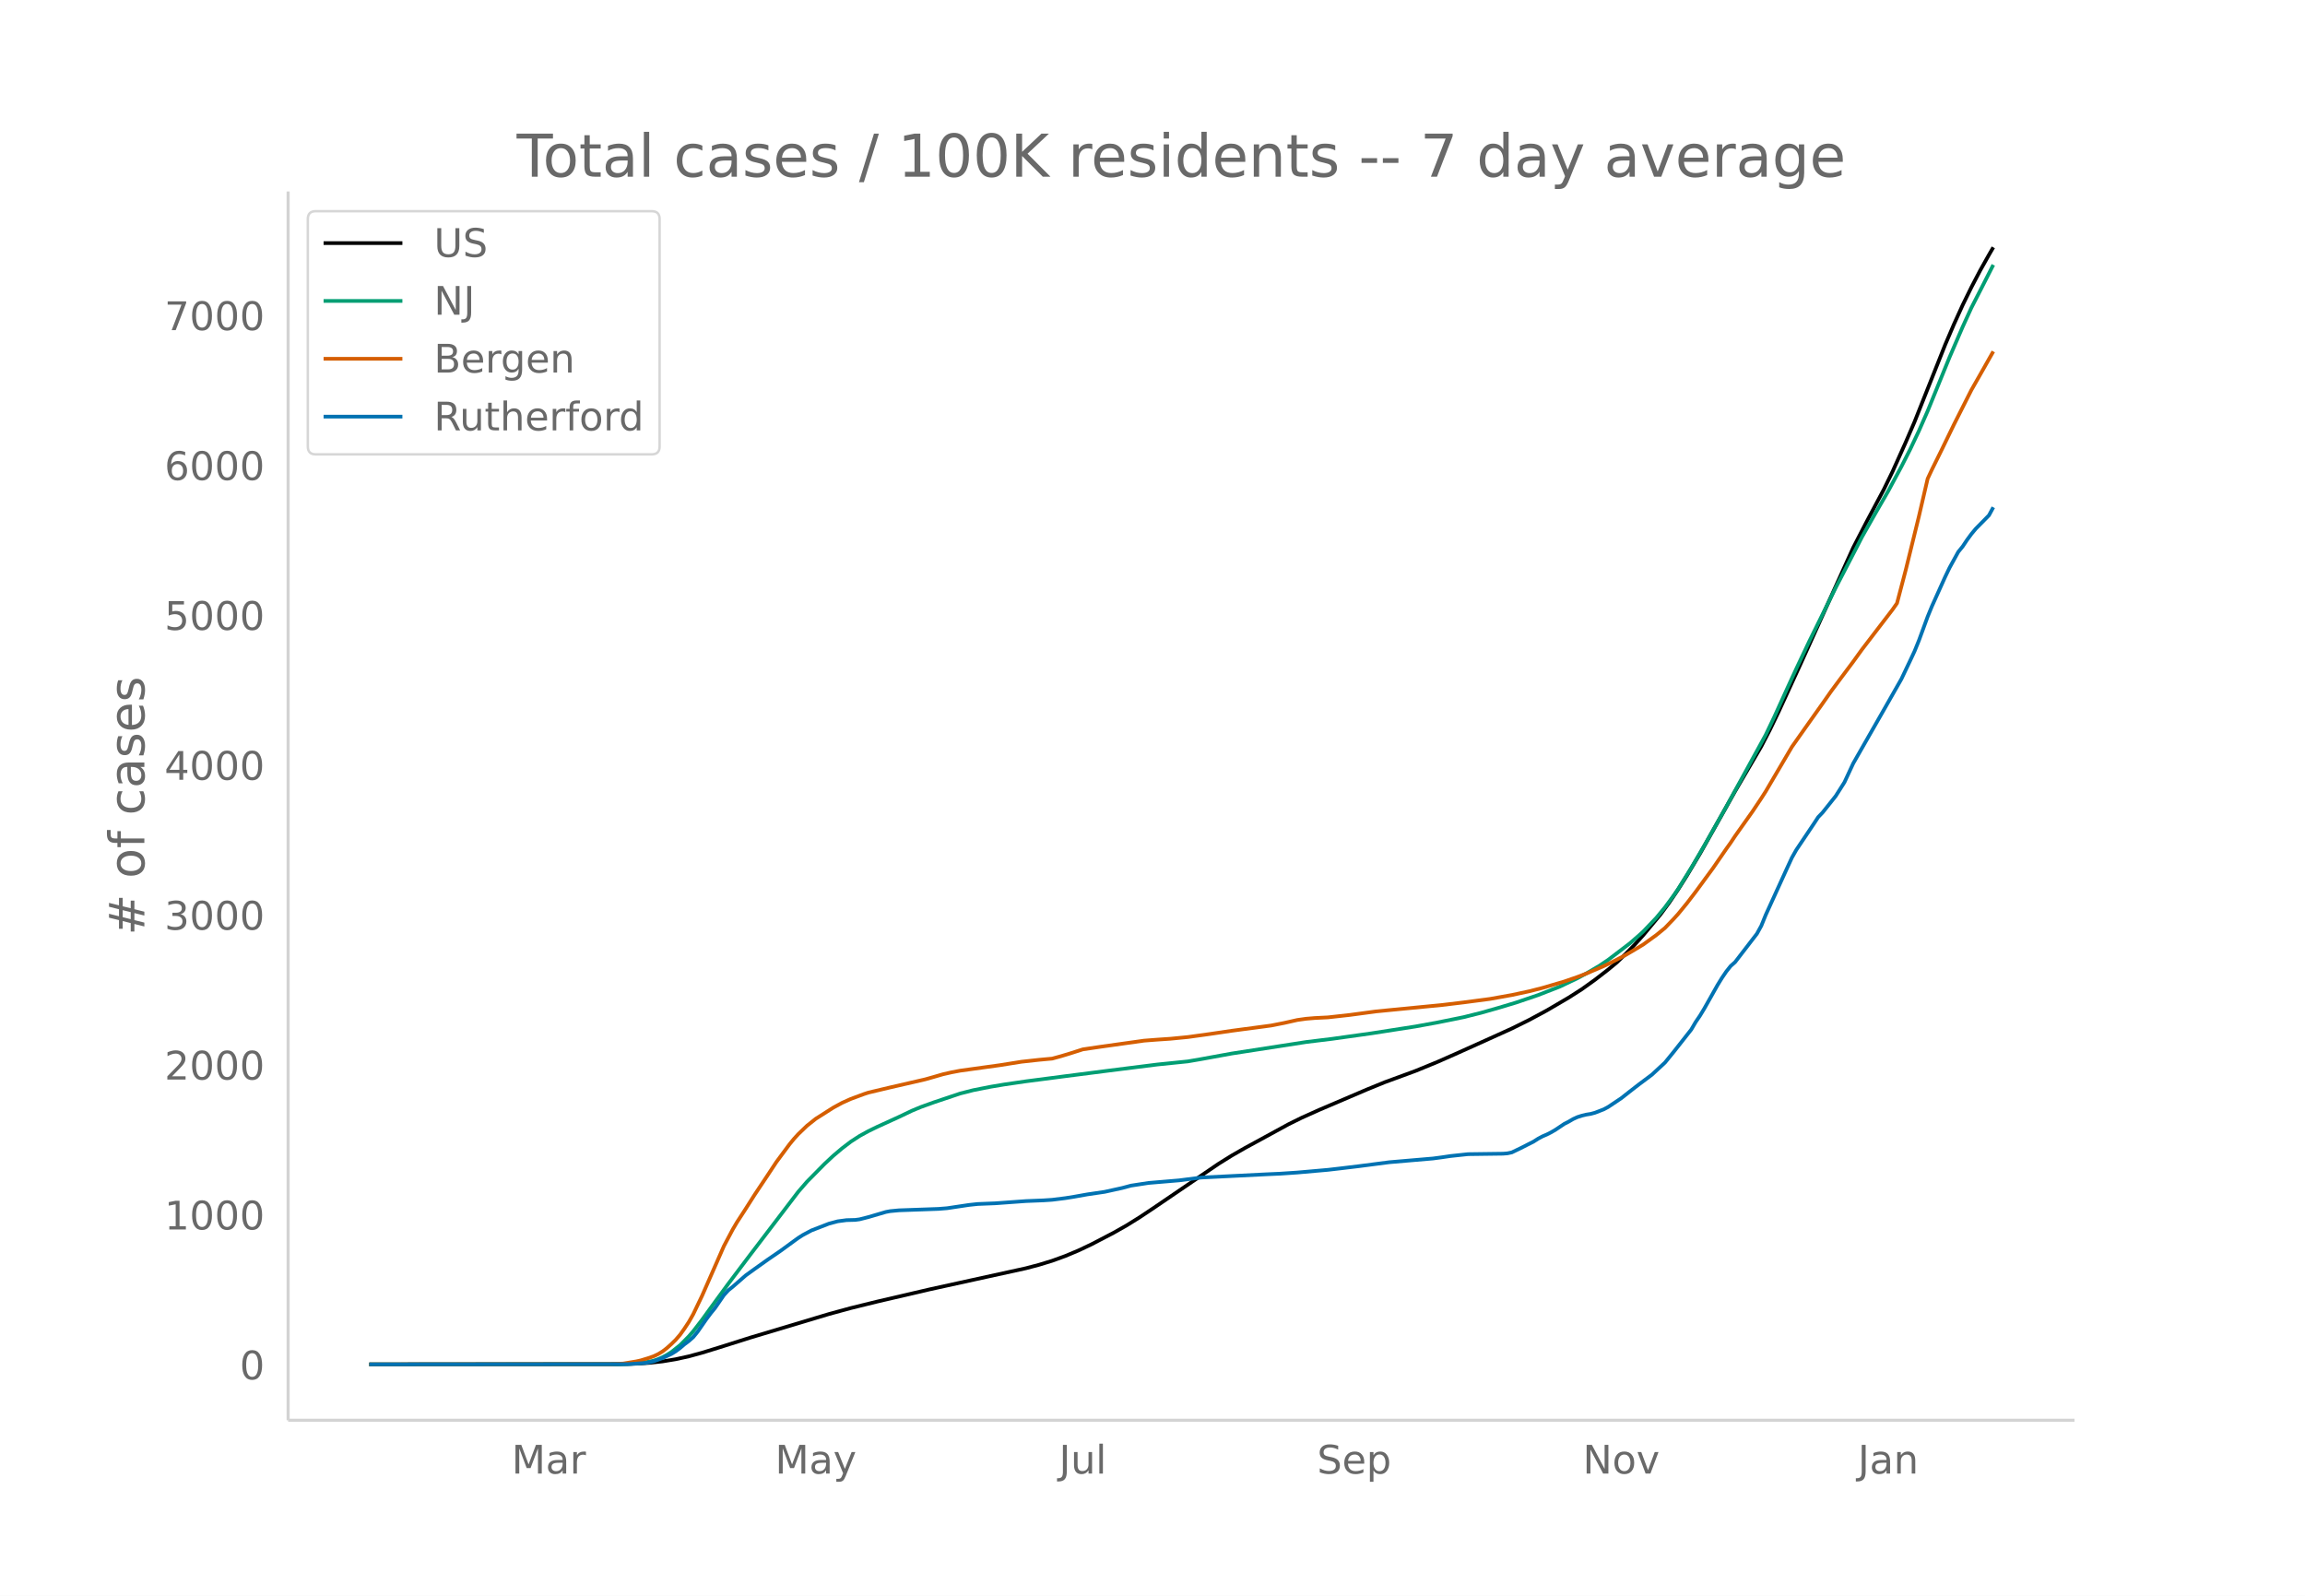
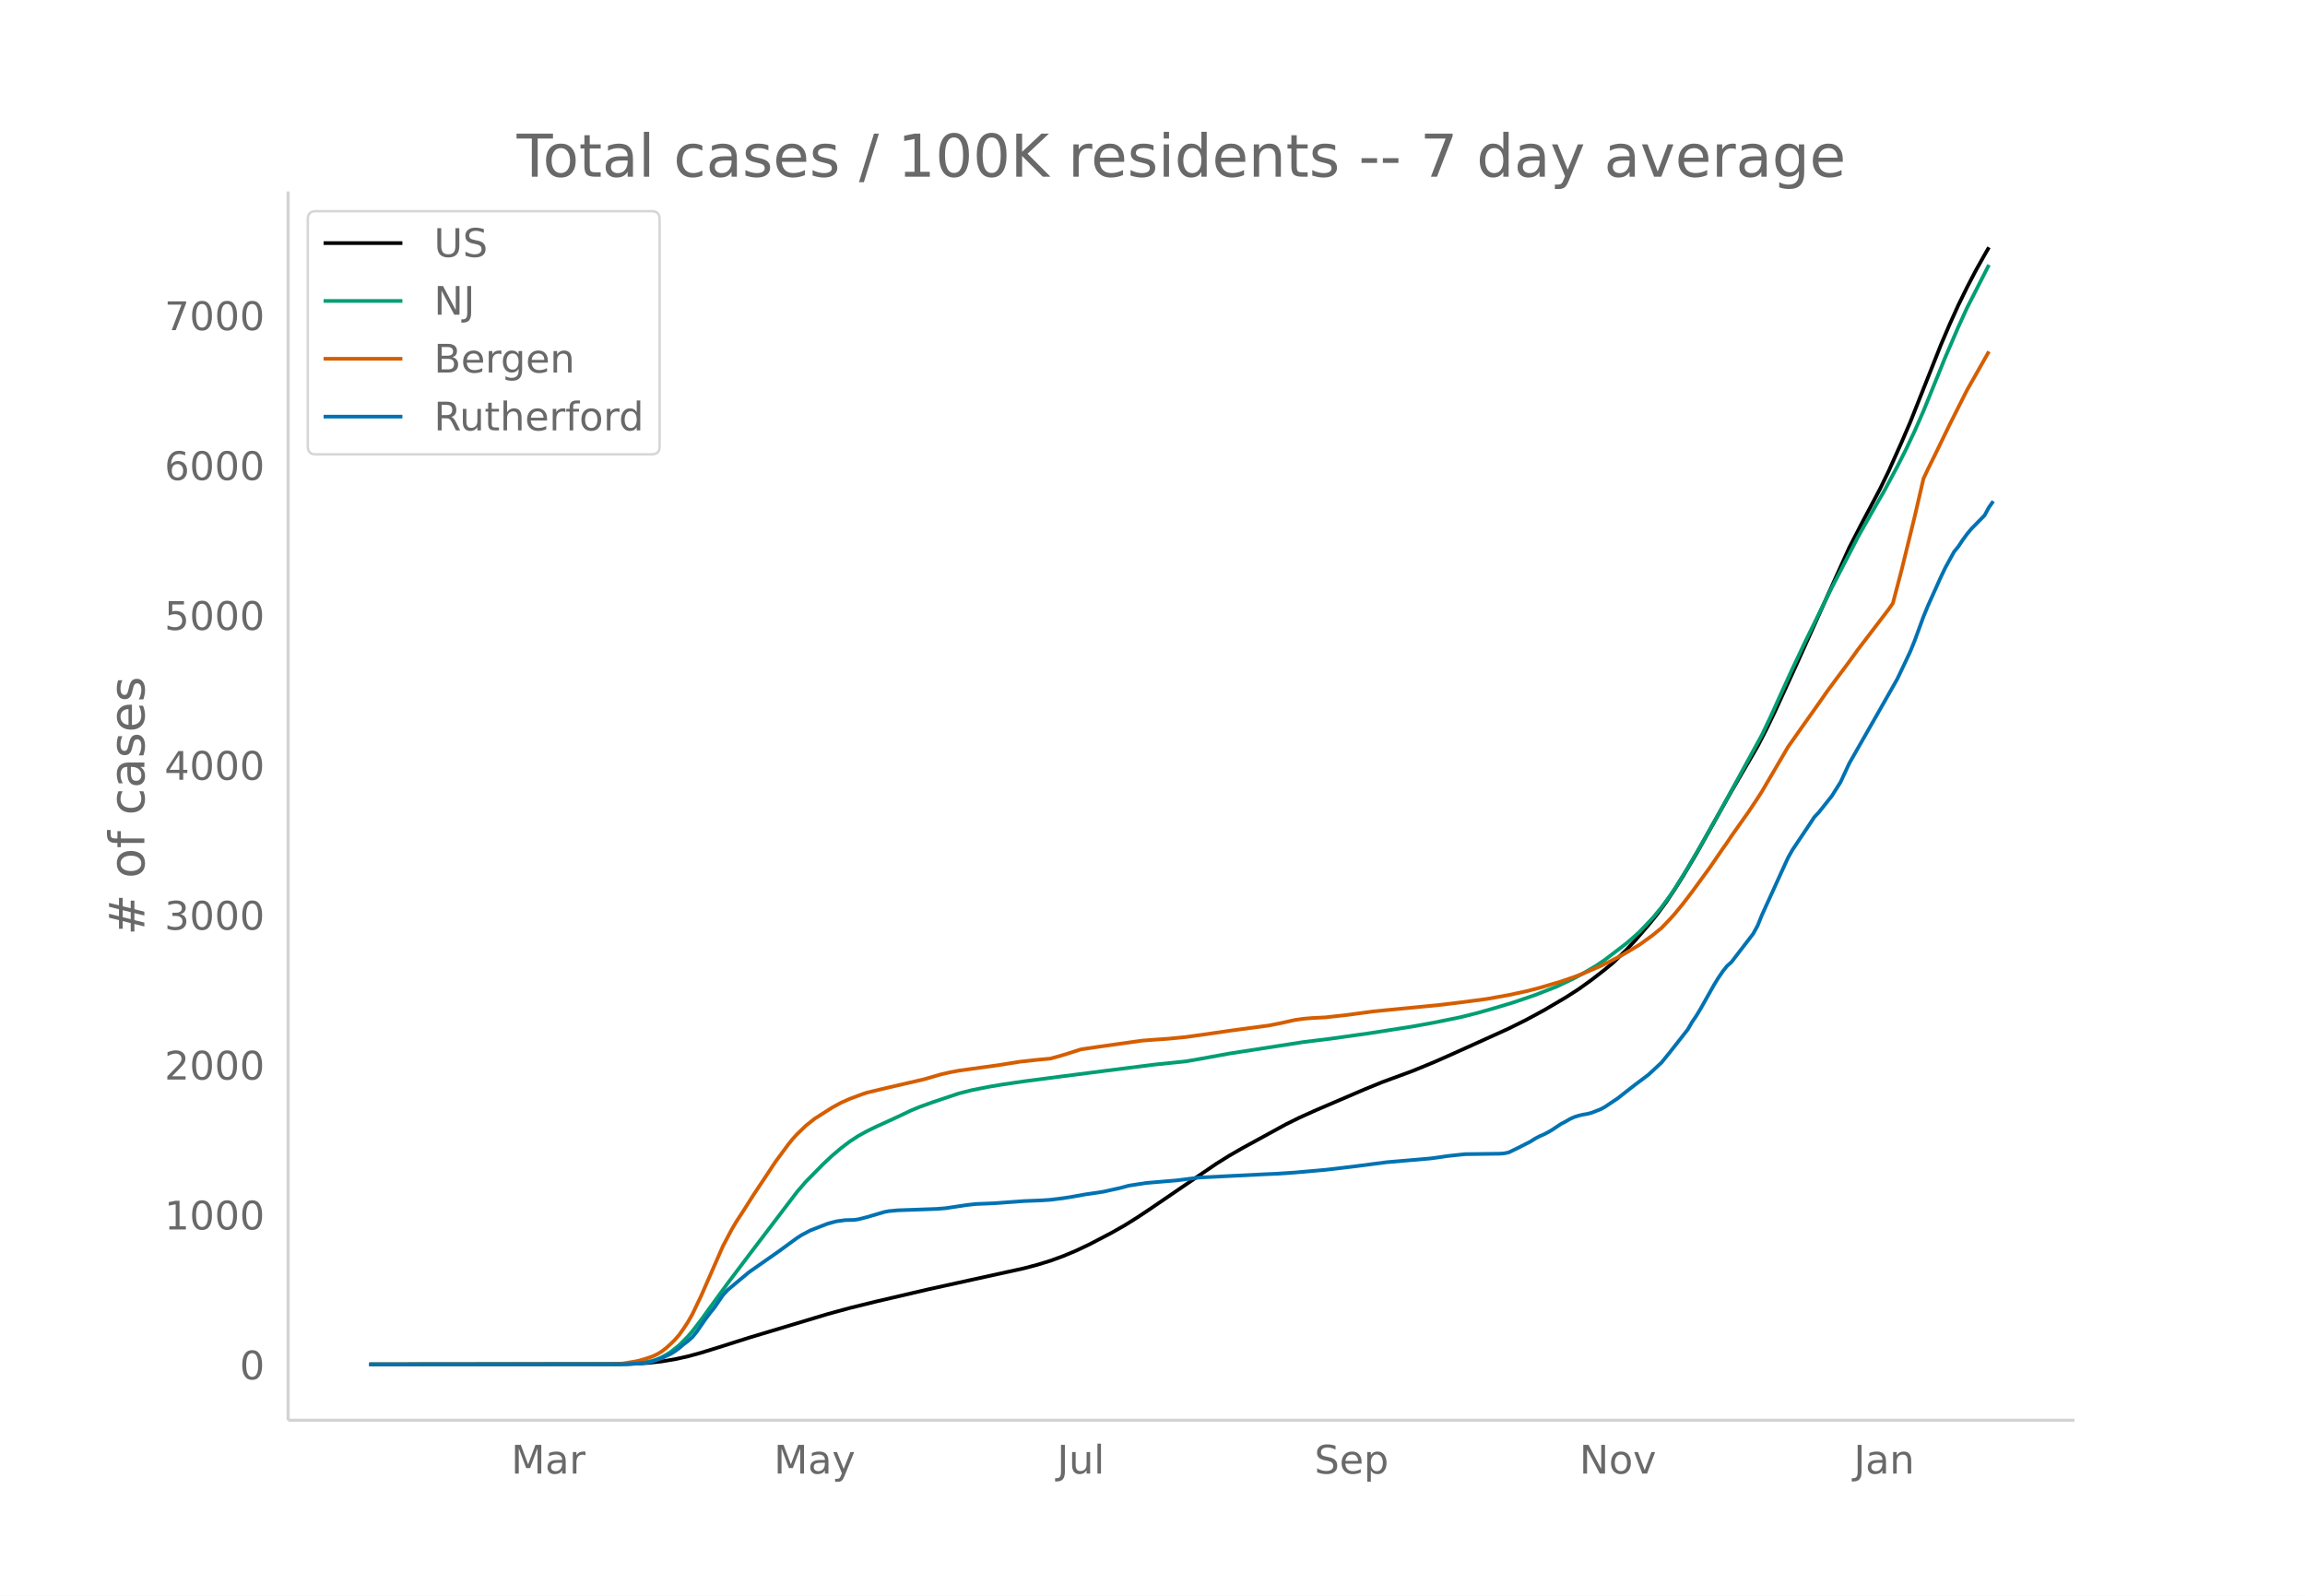
<svg xmlns="http://www.w3.org/2000/svg" xmlns:xlink="http://www.w3.org/1999/xlink" height="864" viewBox="0 0 936 648" width="1248">
  <defs>
    <style>*{stroke-linecap:butt;stroke-linejoin:round}</style>
  </defs>
  <g id="figure_1">
    <path d="M0 648h936V0H0z" fill="#fff" id="patch_1" />
    <g id="axes_1">
      <path d="M117 576.72h725.4V77.76H117z" fill="none" id="patch_2" />
-       <path clip-path="url(#p379dc29011)" d="M149.973 554.04l101.318-.092 7.11-.191 5.332-.344 5.333-.593 5.332-.881 5.333-1.174 5.332-1.452 7.11-2.19 12.443-3.939 31.995-9.593 8.887-2.426 10.665-2.623 21.33-4.967 17.775-3.899 21.33-4.674 5.333-1.41 5.333-1.63 5.332-1.94 5.333-2.234 5.332-2.534 8.888-4.63 5.332-3.015 5.333-3.326 5.332-3.547 26.663-18.15 5.332-3.319 5.333-3.06 17.775-9.692 5.332-2.634 7.11-3.191 19.553-8.356 7.11-2.897 7.11-2.604 5.333-1.967 8.887-3.646 7.11-3.138 14.22-6.398 8.888-4.029 7.11-3.526 7.11-3.827 8.887-5.209 5.333-3.409 5.332-3.82 5.333-4.124 3.555-2.94 3.555-3.423 3.555-3.637 3.555-3.942 7.11-8.537 3.555-4.826 3.555-5.26 3.555-5.622 5.332-8.943 7.11-12.62 7.11-12.659 10.665-18.253 3.555-6.864 3.556-7.366 8.887-19.346 21.33-47.116 5.333-10.317 7.11-13.35 3.555-7.295 5.332-11.862 3.555-8.242 12.443-31.306 3.555-8.301 3.555-7.833 3.555-7.25 3.555-6.804 3.555-6.325 1.777-3.061h0" fill="none" stroke="#000" stroke-linecap="round" stroke-width="1.5" id="line2d_1" />
-       <path clip-path="url(#p379dc29011)" d="M149.973 554.04l101.318-.072 5.332-.19 3.555-.3 3.555-.595 1.778-.39 1.777-.6 1.778-.777 1.777-.959 1.778-1.123 3.555-2.82 3.555-3.58 1.777-2.063 3.555-4.613 3.555-4.912 7.11-9.725 8.888-11.76 19.552-25.634 3.555-4.1 7.11-7.203 3.555-3.316 3.555-3.004 3.555-2.715 3.555-2.308 3.555-1.954 3.555-1.732 8.888-4.057 5.332-2.538 3.555-1.478 5.333-1.92 10.665-3.574 5.332-1.352 7.11-1.397 5.333-.895 8.888-1.295 15.997-2.085 17.775-2.277 19.553-2.46 12.442-1.27 5.333-.918 12.442-2.267 30.218-4.678 10.665-1.304 15.997-2.242 17.776-2.768 8.887-1.622 10.665-2.164 7.11-1.777 7.11-2.026 7.11-2.135 8.888-3.024 8.887-3.466 7.11-3.385 3.555-1.915 5.333-3.126 3.555-2.394 8.887-6.769 3.555-3.091 1.778-1.612 5.332-5.584 3.555-4.311 3.555-4.826 1.778-2.59 5.332-8.579 5.333-9.111 8.887-15.72 15.998-29.159 3.555-7.442 5.333-11.739 3.555-7.72 5.332-11.264 10.665-21.637 8.888-17.122 1.777-3.466 5.333-9.407 5.332-9.243 5.333-9.912 3.555-6.987 3.555-7.506 3.555-8.079 8.887-21.827 5.333-12.356 3.555-7.78 3.555-6.927 5.332-10.466h0" fill="none" stroke="#009e73" stroke-linecap="round" stroke-width="1.5" id="line2d_2" />
-       <path clip-path="url(#p379dc29011)" d="M149.973 554.04l97.763-.108 5.332-.238 5.333-.877 1.777-.396 3.555-1.087 1.778-.64 1.777-.848 1.778-1.085 1.777-1.376 1.778-1.597 1.777-1.747 1.778-2.06 1.777-2.495 1.778-2.699 1.777-3.135 3.555-7.406 8.888-20.232 3.555-6.715 1.777-3.013 3.555-5.472 3.555-5.598 5.333-7.998 3.555-5.38 3.555-4.795 1.777-2.402 1.778-2.17 1.777-1.952 3.555-3.41 3.555-2.824 7.11-4.517 3.555-1.934 3.555-1.594 5.333-1.978 1.777-.588 8.888-2.11 14.22-3.272 3.555-1.007 3.555-1.038 3.555-.811 3.555-.674 15.998-2.21 8.887-1.416 7.11-.78 5.333-.491 3.555-.971 3.555-1.072 5.332-1.706 7.11-1.05 17.775-2.492 5.333-.409 5.332-.359 7.11-.694 8.888-1.232 8.887-1.312 15.998-2.129 5.332-1.05 5.333-1.202 3.555-.5 3.555-.298 5.332-.267 8.888-.987 10.665-1.433 7.11-.698 19.553-1.893 8.887-1.068 10.665-1.405 8.888-1.59 7.11-1.527 5.332-1.362 8.888-2.607 5.332-1.843 3.555-1.363 7.11-3.049 3.555-1.708 5.333-2.785 3.555-2.084 3.555-2.14 5.332-3.857 3.555-2.914 3.555-3.704 1.778-1.966 3.555-4.337 3.555-4.652 7.11-9.706 5.332-7.75 1.778-2.487 1.777-2.68 7.11-10.033 3.555-5.331 1.778-2.768 10.665-18.142 5.333-7.564 7.11-10.02 3.555-5.085 3.555-4.787 5.332-7.13 3.555-4.925 12.443-16.251 1.777-2.538 3.555-13.522 5.333-21.719 3.555-15.316 1.777-3.797 3.555-7.189 5.333-10.988 7.11-14.074 3.555-6.224 5.332-9.406h0" fill="none" stroke="#d55e00" stroke-linecap="round" stroke-width="1.5" id="line2d_3" />
-       <path clip-path="url(#p379dc29011)" d="M149.973 554.04l104.873-.095 7.11-.475 1.777-.285 1.778-.428 3.555-1.282 3.555-1.663 1.777-1.093 1.778-1.33 1.777-1.52 1.778-1.33 1.777-1.568 1.778-2.186 3.555-5.13 1.777-2.376 1.778-2.185 3.555-5.179 1.777-1.947 1.778-1.426 5.332-4.655 3.555-2.566 5.333-3.8 5.332-3.658 5.333-3.896 1.777-1.283 1.778-1.14 3.555-1.9 7.11-2.756 3.555-.95 3.555-.475 3.555-.095 1.777-.238 3.555-.902 7.11-2.09 1.778-.333 3.555-.333 5.332-.19 10.665-.38 3.555-.285 8.888-1.33 3.555-.38 7.11-.285 12.443-.903 7.11-.285 3.555-.237 5.332-.665 3.555-.57 5.333-.95 7.11-1.046 7.11-1.568 3.555-.95 7.11-1.092 12.442-1.046 8.888-1.14 26.662-1.33 5.333-.238 7.11-.475 12.442-1.092 5.333-.618 7.11-.855 12.443-1.615 17.775-1.52 3.555-.476 3.555-.522 7.11-.76 7.11-.095 7.11-.095 1.777-.143 1.778-.38 3.555-1.71 5.332-2.708 1.778-1.14 1.777-.95 1.778-.76 1.777-.903 1.778-1.045 3.555-2.376 1.777-.902 1.778-1.046 1.777-.807 1.778-.57 1.777-.428 1.778-.285 1.777-.475 3.555-1.378 1.778-.95 5.332-3.563 3.555-2.803 3.555-2.755 5.333-3.991 5.332-4.94 3.555-4.372 7.11-9.026 1.778-3.04 1.777-2.613 1.778-2.946 5.332-9.454 1.778-2.898 1.777-2.613 1.778-2.233 1.777-1.567 8.888-11.545 1.777-3.23 1.778-4.371 8.888-19.478 1.777-3.848 1.778-3.136 7.11-10.594 1.777-2.708 1.778-1.853 5.332-6.698 3.555-5.606 3.555-7.649 12.443-21.758 7.11-12.495 3.555-7.459 1.777-3.8 1.778-4.371 3.555-9.692 1.777-4.323 5.333-11.83 1.777-3.705 3.555-6.46 1.778-2.186 1.777-2.66 1.778-2.424 1.777-2.137 5.333-5.416 1.777-3.278h0" fill="none" stroke="#0072b2" stroke-linecap="round" stroke-width="1.5" id="line2d_4" />
+       <path clip-path="url(#p0997eaf01d)" d="M149.973 554.04l101.045-.092 7.091-.191 5.318-.344 5.318-.593 5.319-.881 5.318-1.174 5.318-1.452 7.09-2.19 12.41-3.939 31.91-9.593 8.863-2.426 10.636-2.623 21.273-4.967 17.727-3.899 21.273-4.674 5.318-1.41 5.318-1.63 5.318-1.94 5.319-2.234 5.318-2.534 8.863-4.63 5.319-3.015 5.318-3.326 5.318-3.547 26.59-18.15 5.319-3.319 5.318-3.06 17.727-9.692 5.319-2.634 7.09-3.191 19.5-8.356 7.091-2.897 7.091-2.604 5.319-1.967 8.863-3.646 7.091-3.138 14.182-6.398 8.864-4.029 7.09-3.526 7.091-3.827 8.864-5.209 5.318-3.409 5.318-3.82 5.319-4.124 3.545-2.94 5.318-5.208 3.546-3.782 5.318-6.17 3.545-4.379 3.546-4.826 3.545-5.26 3.546-5.622 5.318-8.943 7.09-12.62 7.092-12.659 10.636-18.253 3.545-6.864 3.546-7.366 8.864-19.346 21.272-47.116 5.318-10.317 7.091-13.35 3.546-7.295 5.318-11.862 3.545-8.242 12.41-31.306 3.545-8.301 3.545-7.833 3.546-7.25 3.545-6.804 3.546-6.325 1.773-3.061h0" fill="none" stroke="#000" stroke-linecap="round" stroke-width="1.5" id="line2d_1" />
+       <path clip-path="url(#p0997eaf01d)" d="M149.973 554.04l101.045-.072 5.318-.19 3.546-.3 3.545-.595 1.773-.39 1.773-.6 1.772-.777 1.773-.959 1.773-1.123 3.545-2.82 3.546-3.58 1.773-2.063 3.545-4.613 3.545-4.912 7.091-9.725 8.864-11.76 19.5-25.634 3.545-4.1 7.091-7.203 3.546-3.316 3.545-3.004 3.546-2.715 3.545-2.308 3.546-1.954 3.545-1.732 8.864-4.057L369.79 451l3.545-1.478 5.319-1.92 10.636-3.574 5.318-1.352 7.091-1.397 5.318-.895 8.864-1.295 15.954-2.085 17.728-2.277 19.5-2.46 12.409-1.27 5.318-.918 12.409-2.267 30.136-4.678 10.637-1.304 15.954-2.242 17.728-2.768 8.863-1.622 10.637-2.164 7.09-1.777 7.091-2.026 7.091-2.135 8.864-3.024 8.864-3.466 7.09-3.385 3.546-1.915 5.318-3.126 3.546-2.394 8.863-6.769 3.546-3.091 1.772-1.612 5.319-5.584 3.545-4.311 3.545-4.826 1.773-2.59 5.318-8.579 5.319-9.111 8.863-15.72 15.955-29.159 3.545-7.442 5.318-11.739 3.546-7.72 5.318-11.264 10.636-21.637 8.864-17.122 1.773-3.466 5.318-9.407 5.318-9.243 5.318-9.912 3.546-6.987 3.545-7.506 3.546-8.079 8.863-21.827 5.318-12.356 3.546-7.78 3.545-6.927 5.319-10.466h0" fill="none" stroke="#009e73" stroke-linecap="round" stroke-width="1.5" id="line2d_2" />
+       <path clip-path="url(#p0997eaf01d)" d="M149.973 554.04l97.5-.108 5.318-.238 5.318-.877 1.773-.396 3.545-1.087 1.773-.64 1.773-.848 1.772-1.085 1.773-1.376 1.773-1.597 1.773-1.747 1.772-2.06 1.773-2.495 1.773-2.699 1.773-3.135 3.545-7.406 8.864-20.232 3.545-6.715 1.773-3.013 3.545-5.472 3.546-5.598 5.318-7.998 3.545-5.38 3.546-4.795 1.773-2.402 1.772-2.17 1.773-1.952 3.545-3.41 3.546-2.824 7.09-4.517 3.546-1.934 3.546-1.594 5.318-1.978 1.773-.588 8.863-2.11 14.182-3.272 3.546-1.007 3.545-1.038 3.545-.811 3.546-.674 15.954-2.21 8.864-1.416 7.091-.78 5.318-.491 3.546-.971 3.545-1.072 5.318-1.706 7.091-1.05 17.727-2.492 5.319-.409 5.318-.359 7.09-.694 8.864-1.232 8.864-1.312 15.955-2.129 5.318-1.05 5.318-1.202 3.545-.5 3.546-.298 5.318-.267 8.864-.987 10.636-1.433 7.09-.698 19.5-1.893 8.865-1.068 10.636-1.405 8.864-1.59 7.09-1.527 5.319-1.362 8.863-2.607 5.318-1.843 3.546-1.363 7.09-3.049 3.546-1.708 5.318-2.785 3.546-2.084 3.545-2.14 5.319-3.857 3.545-2.914 3.545-3.704 1.773-1.966 3.546-4.337 3.545-4.652 7.091-9.706 5.318-7.75 1.773-2.487 1.773-2.68 7.09-10.033 3.546-5.331 1.773-2.768 10.636-18.142 5.318-7.564 7.091-10.02 3.546-5.085 3.545-4.787 5.318-7.13 3.546-4.925 12.409-16.251 1.773-2.538 3.545-13.522 5.318-21.719 3.546-15.316 1.772-3.797 3.546-7.189 5.318-10.988 7.09-14.074 3.546-6.224 5.319-9.406h0" fill="none" stroke="#d55e00" stroke-linecap="round" stroke-width="1.5" id="line2d_3" />
+       <path clip-path="url(#p0997eaf01d)" d="M149.973 554.04l104.59-.095 7.092-.475 1.772-.285 1.773-.428 3.545-1.282 3.546-1.663 1.773-1.093 1.772-1.33 1.773-1.52 1.773-1.33 1.773-1.568 1.772-2.186 3.546-5.13 1.772-2.376 1.773-2.185 3.546-5.179 1.772-1.947 3.546-2.993 5.318-4.419 12.41-8.693 5.317-3.896 1.773-1.283 1.773-1.14 3.545-1.9 7.091-2.756 3.546-.95 3.545-.475 3.545-.095 1.773-.238 3.546-.902 7.09-2.09 1.773-.333 3.546-.333 5.318-.19 10.636-.38 3.546-.285 8.863-1.33 3.546-.38 7.09-.285 12.41-.903 7.09-.285 3.546-.237 5.318-.665 3.546-.57 5.318-.95 7.09-1.046 7.092-1.568 3.545-.95 7.091-1.092 12.41-1.046 8.863-1.14 26.59-1.33 5.319-.238 7.09-.475 12.41-1.092 5.318-.618 7.091-.855 12.41-1.615 17.726-1.52 3.546-.476 3.545-.522 7.091-.76 7.091-.095 7.091-.095 1.773-.143 1.773-.38 3.545-1.71 5.318-2.708 1.773-1.14 1.773-.95 1.772-.76 1.773-.903 1.773-1.045 3.545-2.376 1.773-.902 1.773-1.046 1.772-.807 1.773-.57 1.773-.428 1.773-.285 1.772-.475 3.546-1.378 1.773-.95 5.318-3.563 3.545-2.803 3.546-2.755 5.318-3.991 5.318-4.94 3.545-4.372 7.091-9.026 1.773-3.04 1.773-2.613 1.773-2.946 5.318-9.454 1.772-2.898 1.773-2.613 1.773-2.233 1.773-1.567 8.863-11.545 1.773-3.23 1.773-4.371 8.863-19.478 1.773-3.848 1.773-3.136 7.09-10.594 1.773-2.708 1.773-1.853 5.318-6.698 3.546-5.606 3.545-7.649 12.41-21.758 7.09-12.495 3.546-7.459 1.772-3.8 1.773-4.371 3.546-9.692 1.772-4.323 5.319-11.83 1.772-3.705 3.546-6.46 1.772-2.186 1.773-2.66 1.773-2.424 1.773-2.137 5.318-5.416 1.773-3.278 1.772-2.47h0" fill="none" stroke="#0072b2" stroke-linecap="round" stroke-width="1.5" id="line2d_4" />
      <path d="M117 576.72V77.76" fill="none" stroke="#d3d3d3" stroke-linecap="square" stroke-width="1.25" id="patch_3" />
      <path d="M117 576.72h725.4" fill="none" stroke="#d3d3d3" stroke-linecap="square" stroke-width="1.25" id="patch_4" />
      <g id="matplotlib.axis_1">
        <g id="xtick_1">
-           <g transform="matrix(.16 0 0 -.16 207.757 598.378)" fill="#696969" id="text_1">
+           <g transform="matrix(.16 0 0 -.16 207.56 598.378)" fill="#696969" id="text_1">
            <defs>
              <path d="M9.813 72.906h14.703l18.593-49.61 18.703 49.61h14.704V0H66.89v64.016l-18.797-50h-9.907l-18.796 50V0H9.813z" id="DejaVuSans-77" />
              <path d="M34.281 27.484q-10.89 0-15.093-2.484-4.204-2.484-4.204-8.5 0-4.781 3.157-7.594 3.156-2.797 8.562-2.797 7.485 0 12 5.297 4.516 5.297 4.516 14.078v2zm17.922 3.72V0H43.22v8.297Q40.14 3.328 35.547.953q-4.594-2.375-11.234-2.375-8.391 0-13.36 4.719Q6 8.016 6 15.922q0 9.219 6.172 13.906 6.187 4.688 18.437 4.688h12.61v.89q0 6.203-4.078 9.594-4.078 3.39-11.453 3.39-4.688 0-9.141-1.124-4.438-1.125-8.531-3.375v8.312q4.921 1.906 9.562 2.844 4.64.953 9.031.953 11.875 0 17.735-6.156 5.86-6.14 5.86-18.64z" id="DejaVuSans-97" />
              <path d="M41.11 46.297q-1.516.875-3.297 1.281Q36.03 48 33.89 48q-7.625 0-11.703-4.953-4.079-4.953-4.079-14.234V0H9.08v54.688h9.03v-8.5q2.844 4.984 7.375 7.39Q30.031 56 36.531 56q.922 0 2.047-.125 1.125-.11 2.484-.36z" id="DejaVuSans-114" />
            </defs>
            <use xlink:href="#DejaVuSans-77" />
            <use x="86.279" xlink:href="#DejaVuSans-97" />
            <use x="147.559" xlink:href="#DejaVuSans-114" />
          </g>
        </g>
        <g id="xtick_2">
-           <g transform="matrix(.16 0 0 -.16 314.738 598.378)" fill="#696969" id="text_2">
+           <g transform="matrix(.16 0 0 -.16 314.25 598.378)" fill="#696969" id="text_2">
            <defs>
              <path d="M32.172-5.078q-3.797-9.766-7.422-12.735-3.61-2.984-9.656-2.984H7.906v7.516h5.282q3.703 0 5.75 1.765Q21-9.766 23.483-3.219l1.61 4.094-22.11 53.813H12.5l17.094-42.766 17.093 42.766h9.516z" id="DejaVuSans-121" />
            </defs>
            <use xlink:href="#DejaVuSans-77" />
            <use x="86.279" xlink:href="#DejaVuSans-97" />
            <use x="147.559" xlink:href="#DejaVuSans-121" />
          </g>
        </g>
        <g id="xtick_3">
-           <g transform="matrix(.16 0 0 -.16 430.054 598.378)" fill="#696969" id="text_3">
+           <g transform="matrix(.16 0 0 -.16 429.275 598.378)" fill="#696969" id="text_3">
            <defs>
              <path d="M9.813 72.906h9.859V5.078q0-13.187-5-19.14-5-5.954-16.094-5.954h-3.75v8.297h3.078q6.531 0 9.219 3.672Q9.813-4.39 9.813 5.078z" id="DejaVuSans-74" />
              <path d="M8.5 21.578v33.11h8.984V21.922q0-7.766 3.016-11.656 3.031-3.875 9.094-3.875 7.265 0 11.484 4.64 4.234 4.64 4.234 12.656v31h8.985V0h-8.984v8.406Q42.047 3.422 37.718 1q-4.313-2.422-10.032-2.422-9.421 0-14.312 5.86Q8.5 10.296 8.5 21.578zM31.11 56z" id="DejaVuSans-117" />
              <path d="M9.422 75.984h8.984V0H9.422z" id="DejaVuSans-108" />
            </defs>
            <use xlink:href="#DejaVuSans-74" />
            <use x="29.492" xlink:href="#DejaVuSans-117" />
            <use x="92.871" xlink:href="#DejaVuSans-108" />
          </g>
        </g>
        <g id="xtick_4">
-           <g transform="matrix(.16 0 0 -.16 534.831 598.378)" fill="#696969" id="text_4">
+           <g transform="matrix(.16 0 0 -.16 533.756 598.378)" fill="#696969" id="text_4">
            <defs>
              <path d="M53.516 70.516V60.89q-5.61 2.687-10.594 4-4.984 1.328-9.625 1.328-8.047 0-12.422-3.125t-4.375-8.89q0-4.845 2.906-7.313 2.907-2.453 11.016-3.97l5.953-1.218q11.031-2.11 16.281-7.406 5.25-5.297 5.25-14.172 0-10.61-7.11-16.078-7.093-5.469-20.812-5.469-5.172 0-11.015 1.172Q13.14.922 6.89 3.219v10.156q6-3.36 11.765-5.078 5.766-1.703 11.328-1.703 8.438 0 13.032 3.312 4.593 3.328 4.593 9.485 0 5.359-3.297 8.39-3.296 3.032-10.812 4.547L27.484 33.5q-11.03 2.188-15.968 6.875-4.922 4.688-4.922 13.047 0 9.672 6.812 15.234 6.813 5.563 18.766 5.563 5.14 0 10.453-.938 5.328-.922 10.89-2.765z" id="DejaVuSans-83" />
              <path d="M56.203 29.594v-4.39H14.891q.593-9.282 5.593-14.142 5-4.859 13.938-4.859 5.172 0 10.031 1.266 4.86 1.265 9.656 3.812v-8.5Q49.266.734 44.187-.344 39.11-1.422 33.892-1.422q-13.094 0-20.735 7.61-7.64 7.625-7.64 20.625 0 13.421 7.25 21.296Q20.016 56 32.328 56q11.031 0 17.453-7.11 6.422-7.093 6.422-19.296zm-8.984 2.64q-.094 7.36-4.125 11.75-4.032 4.407-10.672 4.407-7.516 0-12.031-4.25-4.516-4.25-5.203-11.97z" id="DejaVuSans-101" />
              <path d="M18.11 8.203v-29H9.077v75.484h9.031v-8.296q2.844 4.875 7.157 7.234Q29.594 56 35.594 56q9.968 0 16.187-7.906 6.235-7.907 6.235-20.797T51.78 6.484q-6.218-7.906-16.187-7.906-6 0-10.328 2.375-4.313 2.375-7.157 7.25zm30.578 19.094q0 9.906-4.079 15.547-4.078 5.64-11.203 5.64-7.14 0-11.218-5.64-4.079-5.64-4.079-15.547 0-9.906 4.078-15.547 4.079-5.64 11.22-5.64 7.124 0 11.202 5.64t4.078 15.547z" id="DejaVuSans-112" />
            </defs>
            <use xlink:href="#DejaVuSans-83" />
            <use x="63.477" xlink:href="#DejaVuSans-101" />
            <use x="125" xlink:href="#DejaVuSans-112" />
          </g>
        </g>
        <g id="xtick_5">
-           <g transform="matrix(.16 0 0 -.16 642.724 598.378)" fill="#696969" id="text_5">
+           <g transform="matrix(.16 0 0 -.16 641.358 598.378)" fill="#696969" id="text_5">
            <defs>
              <path d="M9.813 72.906h13.28l32.329-60.984v60.984h9.562V0h-13.28L19.39 60.984V0H9.813z" id="DejaVuSans-78" />
              <path d="M30.61 48.39q-7.22 0-11.422-5.64-4.204-5.64-4.204-15.453 0-9.813 4.172-15.453 4.188-5.64 11.453-5.64 7.188 0 11.375 5.655 4.203 5.672 4.203 15.438 0 9.719-4.203 15.406-4.187 5.688-11.375 5.688zm0 7.61q11.718 0 18.406-7.625 6.703-7.61 6.703-21.078 0-13.422-6.703-21.078-6.688-7.64-18.407-7.64-11.765 0-18.437 7.64-6.656 7.656-6.656 21.078 0 13.469 6.656 21.078Q18.844 56 30.609 56z" id="DejaVuSans-111" />
              <path d="M2.984 54.688H12.5L29.594 8.797l17.093 45.89h9.516L35.687 0H23.485z" id="DejaVuSans-118" />
            </defs>
            <use xlink:href="#DejaVuSans-78" />
            <use x="74.805" xlink:href="#DejaVuSans-111" />
            <use x="135.986" xlink:href="#DejaVuSans-118" />
          </g>
        </g>
        <g id="xtick_6">
-           <g transform="matrix(.16 0 0 -.16 754.435 598.378)" fill="#696969" id="text_6">
+           <g transform="matrix(.16 0 0 -.16 752.777 598.378)" fill="#696969" id="text_6">
            <defs>
              <path d="M54.89 33.016V0h-8.984v32.719q0 7.765-3.031 11.61-3.031 3.858-9.078 3.858-7.281 0-11.484-4.64-4.204-4.625-4.204-12.64V0H9.08v54.688h9.03v-8.5q3.235 4.937 7.594 7.374Q30.078 56 35.797 56q9.422 0 14.25-5.828 4.844-5.828 4.844-17.156z" id="DejaVuSans-110" />
            </defs>
            <use xlink:href="#DejaVuSans-74" />
            <use x="29.492" xlink:href="#DejaVuSans-97" />
            <use x="90.771" xlink:href="#DejaVuSans-110" />
          </g>
        </g>
      </g>
      <g id="matplotlib.axis_2">
        <g id="ytick_1">
          <g transform="matrix(.16 0 0 -.16 97.32 560.119)" fill="#696969" id="text_7">
            <defs>
              <path d="M31.781 66.406q-7.61 0-11.453-7.5Q16.5 51.422 16.5 36.375q0-14.984 3.828-22.484 3.844-7.5 11.453-7.5 7.672 0 11.5 7.5 3.844 7.5 3.844 22.484 0 15.047-3.844 22.531-3.828 7.5-11.5 7.5zm0 7.813q12.266 0 18.735-9.703 6.468-9.688 6.468-28.141 0-18.406-6.468-28.11-6.47-9.687-18.735-9.687-12.25 0-18.718 9.688-6.47 9.703-6.47 28.109 0 18.453 6.47 28.14Q19.53 74.22 31.78 74.22z" id="DejaVuSans-48" />
            </defs>
            <use xlink:href="#DejaVuSans-48" />
          </g>
        </g>
        <g id="ytick_2">
          <g transform="matrix(.16 0 0 -.16 66.78 499.251)" fill="#696969" id="text_8">
            <defs>
              <path d="M12.406 8.297h16.11v55.625l-17.532-3.516v8.985l17.438 3.515h9.86V8.296H54.39V0H12.406z" id="DejaVuSans-49" />
            </defs>
            <use xlink:href="#DejaVuSans-49" />
            <use x="63.623" xlink:href="#DejaVuSans-48" />
            <use x="127.246" xlink:href="#DejaVuSans-48" />
            <use x="190.869" xlink:href="#DejaVuSans-48" />
          </g>
        </g>
        <g id="ytick_3">
          <g transform="matrix(.16 0 0 -.16 66.78 438.384)" fill="#696969" id="text_9">
            <defs>
              <path d="M19.188 8.297h34.421V0H7.33v8.297q5.609 5.812 15.296 15.594 9.703 9.797 12.188 12.64 4.734 5.313 6.609 9 1.89 3.688 1.89 7.25 0 5.813-4.078 9.469-4.078 3.672-10.625 3.672-4.64 0-9.797-1.61-5.14-1.609-11-4.89v9.969Q13.767 71.78 18.938 73q5.188 1.219 9.485 1.219 11.328 0 18.062-5.672 6.735-5.656 6.735-15.125 0-4.5-1.688-8.531-1.672-4.016-6.125-9.485-1.218-1.422-7.765-8.187-6.532-6.766-18.453-18.922z" id="DejaVuSans-50" />
            </defs>
            <use xlink:href="#DejaVuSans-50" />
            <use x="63.623" xlink:href="#DejaVuSans-48" />
            <use x="127.246" xlink:href="#DejaVuSans-48" />
            <use x="190.869" xlink:href="#DejaVuSans-48" />
          </g>
        </g>
        <g id="ytick_4">
          <g transform="matrix(.16 0 0 -.16 66.78 377.517)" fill="#696969" id="text_10">
            <defs>
              <path d="M40.578 39.313Q47.656 37.797 51.625 33q3.984-4.781 3.984-11.813 0-10.78-7.422-16.703-7.421-5.906-21.093-5.906-4.578 0-9.438.906-4.86.907-10.031 2.72v9.515q4.094-2.39 8.969-3.61 4.89-1.218 10.218-1.218 9.266 0 14.125 3.656 4.86 3.656 4.86 10.64 0 6.454-4.516 10.079-4.515 3.64-12.562 3.64h-8.5v8.11h8.89q7.266 0 11.125 2.906 3.86 2.906 3.86 8.375 0 5.61-3.985 8.61-3.968 3.015-11.39 3.015-4.063 0-8.703-.89-4.641-.876-10.203-2.72v8.782q5.624 1.562 10.53 2.344 4.907.78 9.25.78 11.235 0 17.766-5.109 6.547-5.093 6.547-13.78 0-6.063-3.468-10.235-3.47-4.172-9.86-5.782z" id="DejaVuSans-51" />
            </defs>
            <use xlink:href="#DejaVuSans-51" />
            <use x="63.623" xlink:href="#DejaVuSans-48" />
            <use x="127.246" xlink:href="#DejaVuSans-48" />
            <use x="190.869" xlink:href="#DejaVuSans-48" />
          </g>
        </g>
        <g id="ytick_5">
          <g transform="matrix(.16 0 0 -.16 66.78 316.65)" fill="#696969" id="text_11">
            <defs>
              <path d="M37.797 64.313L12.89 25.39h24.906zm-2.594 8.593H47.61V25.391h10.407v-8.203H47.609V0h-9.812v17.188H4.89v9.515z" id="DejaVuSans-52" />
            </defs>
            <use xlink:href="#DejaVuSans-52" />
            <use x="63.623" xlink:href="#DejaVuSans-48" />
            <use x="127.246" xlink:href="#DejaVuSans-48" />
            <use x="190.869" xlink:href="#DejaVuSans-48" />
          </g>
        </g>
        <g id="ytick_6">
          <g transform="matrix(.16 0 0 -.16 66.78 255.782)" fill="#696969" id="text_12">
            <defs>
              <path d="M10.797 72.906h38.719v-8.312H19.828v-17.86q2.14.735 4.281 1.094 2.157.36 4.313.36 12.203 0 19.328-6.688 7.14-6.688 7.14-18.11 0-11.765-7.328-18.296-7.328-6.516-20.656-6.516-4.593 0-9.36.781-4.75.782-9.827 2.344v9.922q4.39-2.39 9.078-3.563 4.687-1.171 9.906-1.171 8.453 0 13.375 4.437 4.938 4.438 4.938 12.063 0 7.609-4.938 12.047-4.922 4.453-13.375 4.453-3.953 0-7.89-.875-3.922-.875-8.016-2.735z" id="DejaVuSans-53" />
            </defs>
            <use xlink:href="#DejaVuSans-53" />
            <use x="63.623" xlink:href="#DejaVuSans-48" />
            <use x="127.246" xlink:href="#DejaVuSans-48" />
            <use x="190.869" xlink:href="#DejaVuSans-48" />
          </g>
        </g>
        <g id="ytick_7">
          <g transform="matrix(.16 0 0 -.16 66.78 194.915)" fill="#696969" id="text_13">
            <defs>
              <path d="M33.016 40.375q-6.641 0-10.532-4.547-3.875-4.531-3.875-12.437 0-7.86 3.875-12.438 3.891-4.562 10.532-4.562 6.64 0 10.515 4.562 3.875 4.578 3.875 12.438 0 7.906-3.875 12.437-3.875 4.547-10.515 4.547zm19.578 30.922v-8.984q-3.719 1.75-7.5 2.671-3.782.938-7.5.938-9.766 0-14.922-6.594-5.14-6.594-5.875-19.922 2.875 4.25 7.219 6.516 4.359 2.266 9.578 2.266 10.984 0 17.36-6.672 6.374-6.657 6.374-18.125 0-11.235-6.64-18.032-6.641-6.78-17.672-6.78-12.657 0-19.344 9.687-6.688 9.703-6.688 28.109 0 17.281 8.204 27.563 8.203 10.28 22.015 10.28 3.719 0 7.5-.734t7.89-2.187z" id="DejaVuSans-54" />
            </defs>
            <use xlink:href="#DejaVuSans-54" />
            <use x="63.623" xlink:href="#DejaVuSans-48" />
            <use x="127.246" xlink:href="#DejaVuSans-48" />
            <use x="190.869" xlink:href="#DejaVuSans-48" />
          </g>
        </g>
        <g id="ytick_8">
          <g transform="matrix(.16 0 0 -.16 66.78 134.048)" fill="#696969" id="text_14">
            <defs>
              <path d="M8.203 72.906h46.875v-4.203L28.61 0H18.312L43.22 64.594H8.203z" id="DejaVuSans-55" />
            </defs>
            <use xlink:href="#DejaVuSans-55" />
            <use x="63.623" xlink:href="#DejaVuSans-48" />
            <use x="127.246" xlink:href="#DejaVuSans-48" />
            <use x="190.869" xlink:href="#DejaVuSans-48" />
          </g>
        </g>
        <g transform="matrix(0 -.2 -.2 0 58.62 379.813)" fill="#696969" id="text_15">
          <defs>
            <path d="M51.125 44H36.922l-4.11-16.313h14.313zm-7.328 27.781l-5.078-20.265h14.265L58.11 71.78h7.813L60.89 51.516h15.234V44h-17.14l-4-16.313h15.53V20.22H53.079L48 0h-7.813l5.032 20.219H30.906L25.875 0h-7.86l5.079 20.219H7.719v7.468h17.187L29 44H13.281v7.516h17.625l4.985 20.265z" id="DejaVuSans-35" />
            <path d="M37.11 75.984V68.5h-8.594q-4.828 0-6.72-1.953-1.874-1.953-1.874-7.031v-4.828h14.797v-6.985H19.922V0H10.89v47.703H2.297v6.984h8.594V58.5q0 9.125 4.25 13.297 4.25 4.187 13.468 4.187z" id="DejaVuSans-102" />
            <path d="M48.781 52.594v-8.407q-3.812 2.11-7.64 3.157-3.828 1.047-7.735 1.047-8.75 0-13.593-5.547-4.829-5.532-4.829-15.547 0-10.016 4.829-15.563 4.843-5.53 13.593-5.53 3.907 0 7.735 1.046 3.828 1.047 7.64 3.156V2.094Q45.016.344 40.984-.531q-4.015-.89-8.562-.89-12.36 0-19.64 7.765-7.266 7.765-7.266 20.953 0 13.375 7.343 21.031Q20.22 56 33.016 56q4.14 0 8.093-.86 3.953-.843 7.672-2.546z" id="DejaVuSans-99" />
            <path d="M44.281 53.078v-8.5q-3.797 1.953-7.906 2.922-4.094.984-8.5.984-6.688 0-10.031-2.047-3.344-2.046-3.344-6.156 0-3.125 2.39-4.906 2.391-1.781 9.626-3.39l3.078-.688q9.562-2.047 13.593-5.781 4.032-3.735 4.032-10.422 0-7.625-6.032-12.078-6.03-4.438-16.578-4.438-4.39 0-9.156.86Q10.688.296 5.422 2v9.281q4.984-2.594 9.812-3.89 4.829-1.282 9.579-1.282 6.343 0 9.75 2.172 3.421 2.172 3.421 6.125 0 3.656-2.468 5.61-2.453 1.953-10.813 3.765l-3.125.735q-8.344 1.75-12.062 5.39-3.704 3.64-3.704 9.985 0 7.718 5.47 11.906Q16.75 56 26.811 56q4.97 0 9.36-.734 4.406-.72 8.11-2.188z" id="DejaVuSans-115" />
          </defs>
          <use xlink:href="#DejaVuSans-35" />
          <use x="83.789" xlink:href="#DejaVuSans-32" />
          <use x="115.576" xlink:href="#DejaVuSans-111" />
          <use x="176.758" xlink:href="#DejaVuSans-102" />
          <use x="211.963" xlink:href="#DejaVuSans-32" />
          <use x="243.75" xlink:href="#DejaVuSans-99" />
          <use x="298.73" xlink:href="#DejaVuSans-97" />
          <use x="360.01" xlink:href="#DejaVuSans-115" />
          <use x="412.109" xlink:href="#DejaVuSans-101" />
          <use x="473.633" xlink:href="#DejaVuSans-115" />
        </g>
      </g>
      <g transform="matrix(.24 0 0 -.24 209.82 71.76)" fill="#696969" id="text_16">
        <defs>
          <path d="M-.297 72.906h61.672v-8.312H35.5V0h-9.906v64.594H-.296z" id="DejaVuSans-84" />
          <path d="M18.313 70.219V54.688h18.5v-6.985h-18.5V18.016q0-6.688 1.828-8.594 1.828-1.906 7.453-1.906h9.218V0h-9.218q-10.407 0-14.36 3.875-3.953 3.89-3.953 14.14v29.688H2.687v6.984h6.594V70.22z" id="DejaVuSans-116" />
          <path d="M25.39 72.906h8.297L8.297-9.28H0z" id="DejaVuSans-47" />
          <path d="M9.813 72.906h9.859V42.094L52.39 72.906h12.703L28.906 38.922 67.672 0H54.688L19.672 35.11V0h-9.86z" id="DejaVuSans-75" />
          <path d="M9.422 54.688h8.984V0H9.422zm0 21.296h8.984v-11.39H9.422z" id="DejaVuSans-105" />
          <path d="M45.406 46.39v29.594h8.985V0h-8.985v8.203Q42.578 3.328 38.25.953q-4.313-2.375-10.375-2.375-9.906 0-16.14 7.906-6.22 7.922-6.22 20.813 0 12.89 6.22 20.797Q17.968 56 27.874 56q6.063 0 10.375-2.375 4.328-2.36 7.156-7.234zm-30.61-19.093q0-9.906 4.079-15.547 4.078-5.64 11.203-5.64 7.125 0 11.219 5.64 4.11 5.64 4.11 15.547 0 9.906-4.11 15.547-4.094 5.64-11.219 5.64-7.125 0-11.203-5.64-4.078-5.64-4.078-15.547z" id="DejaVuSans-100" />
          <path d="M4.89 31.39h26.313v-8H4.891z" id="DejaVuSans-45" />
          <path d="M45.406 27.984q0 9.766-4.031 15.125-4.016 5.375-11.297 5.375-7.219 0-11.25-5.375-4.031-5.359-4.031-15.125 0-9.718 4.031-15.093t11.25-5.375q7.281 0 11.297 5.375 4.031 5.375 4.031 15.093zm8.985-21.203q0-13.953-6.203-20.765Q42-20.797 29.203-20.797q-4.734 0-8.937.703-4.203.703-8.157 2.172v8.735q3.954-2.141 7.813-3.157 3.86-1.031 7.86-1.031 8.843 0 13.234 4.61 4.39 4.609 4.39 13.937v4.453q-2.781-4.844-7.125-7.234Q33.938 0 27.875 0 17.828 0 11.672 7.656q-6.156 7.672-6.156 20.328 0 12.688 6.156 20.344Q17.828 56 27.875 56q6.063 0 10.406-2.39 4.344-2.391 7.125-7.22v8.297h8.985z" id="DejaVuSans-103" />
        </defs>
        <use xlink:href="#DejaVuSans-84" />
        <use x="44.084" xlink:href="#DejaVuSans-111" />
        <use x="105.266" xlink:href="#DejaVuSans-116" />
        <use x="144.475" xlink:href="#DejaVuSans-97" />
        <use x="205.754" xlink:href="#DejaVuSans-108" />
        <use x="233.537" xlink:href="#DejaVuSans-32" />
        <use x="265.324" xlink:href="#DejaVuSans-99" />
        <use x="320.305" xlink:href="#DejaVuSans-97" />
        <use x="381.584" xlink:href="#DejaVuSans-115" />
        <use x="433.684" xlink:href="#DejaVuSans-101" />
        <use x="495.207" xlink:href="#DejaVuSans-115" />
        <use x="547.307" xlink:href="#DejaVuSans-32" />
        <use x="579.094" xlink:href="#DejaVuSans-47" />
        <use x="612.785" xlink:href="#DejaVuSans-32" />
        <use x="644.572" xlink:href="#DejaVuSans-49" />
        <use x="708.195" xlink:href="#DejaVuSans-48" />
        <use x="771.818" xlink:href="#DejaVuSans-48" />
        <use x="835.441" xlink:href="#DejaVuSans-75" />
        <use x="901.018" xlink:href="#DejaVuSans-32" />
        <use x="932.805" xlink:href="#DejaVuSans-114" />
        <use x="971.668" xlink:href="#DejaVuSans-101" />
        <use x="1033.191" xlink:href="#DejaVuSans-115" />
        <use x="1085.291" xlink:href="#DejaVuSans-105" />
        <use x="1113.074" xlink:href="#DejaVuSans-100" />
        <use x="1176.551" xlink:href="#DejaVuSans-101" />
        <use x="1238.074" xlink:href="#DejaVuSans-110" />
        <use x="1301.453" xlink:href="#DejaVuSans-116" />
        <use x="1340.662" xlink:href="#DejaVuSans-115" />
        <use x="1392.762" xlink:href="#DejaVuSans-32" />
        <use x="1424.549" xlink:href="#DejaVuSans-45" />
        <use x="1460.633" xlink:href="#DejaVuSans-45" />
        <use x="1496.717" xlink:href="#DejaVuSans-32" />
        <use x="1528.504" xlink:href="#DejaVuSans-55" />
        <use x="1592.127" xlink:href="#DejaVuSans-32" />
        <use x="1623.914" xlink:href="#DejaVuSans-100" />
        <use x="1687.391" xlink:href="#DejaVuSans-97" />
        <use x="1748.67" xlink:href="#DejaVuSans-121" />
        <use x="1807.85" xlink:href="#DejaVuSans-32" />
        <use x="1839.637" xlink:href="#DejaVuSans-97" />
        <use x="1900.916" xlink:href="#DejaVuSans-118" />
        <use x="1960.096" xlink:href="#DejaVuSans-101" />
        <use x="2021.619" xlink:href="#DejaVuSans-114" />
        <use x="2062.732" xlink:href="#DejaVuSans-97" />
        <use x="2124.012" xlink:href="#DejaVuSans-103" />
        <use x="2187.488" xlink:href="#DejaVuSans-101" />
      </g>
      <g id="legend_1">
        <path d="M128.2 184.5h136.45q3.2 0 3.2-3.2V88.96q0-3.2-3.2-3.2H128.2q-3.2 0-3.2 3.2v92.34q0 3.2 3.2 3.2z" fill="none" opacity=".8" stroke="#ccc" id="patch_5" />
        <path d="M131.4 98.718h32" fill="none" stroke="#000" stroke-linecap="round" stroke-width="1.5" id="line2d_5" />
        <g transform="matrix(.16 0 0 -.16 176.2 104.317)" fill="#696969" id="text_17">
          <defs>
            <path d="M8.688 72.906h9.921V28.61q0-11.718 4.235-16.875 4.25-5.14 13.781-5.14 9.469 0 13.719 5.14 4.25 5.157 4.25 16.875v44.297H64.5V27.391q0-14.25-7.063-21.532-7.046-7.28-20.812-7.28-13.828 0-20.89 7.28-7.047 7.282-7.047 21.532z" id="DejaVuSans-85" />
          </defs>
          <use xlink:href="#DejaVuSans-85" />
          <use x="73.193" xlink:href="#DejaVuSans-83" />
        </g>
        <path d="M131.4 122.203h32" fill="none" stroke="#009e73" stroke-linecap="round" stroke-width="1.5" id="line2d_7" />
        <g transform="matrix(.16 0 0 -.16 176.2 127.802)" fill="#696969" id="text_18">
          <use xlink:href="#DejaVuSans-78" />
          <use x="74.805" xlink:href="#DejaVuSans-74" />
        </g>
        <path d="M131.4 145.688h32" fill="none" stroke="#d55e00" stroke-linecap="round" stroke-width="1.5" id="line2d_9" />
        <g transform="matrix(.16 0 0 -.16 176.2 151.287)" fill="#696969" id="text_19">
          <defs>
            <path d="M19.672 34.813V8.108H35.5q7.953 0 11.781 3.297 3.844 3.297 3.844 10.078 0 6.844-3.844 10.078-3.828 3.25-11.781 3.25zm0 29.984V42.828h14.61q7.218 0 10.75 2.703 3.546 2.719 3.546 8.282 0 5.515-3.547 8.25-3.531 2.734-10.75 2.734zm-9.86 8.11h25.204q11.28 0 17.375-4.688Q58.5 63.53 58.5 54.89q0-6.703-3.125-10.657-3.125-3.953-9.188-4.922 7.282-1.562 11.313-6.53 4.031-4.954 4.031-12.376 0-9.765-6.64-15.093Q48.25 0 35.984 0H9.812z" id="DejaVuSans-66" />
          </defs>
          <use xlink:href="#DejaVuSans-66" />
          <use x="68.604" xlink:href="#DejaVuSans-101" />
          <use x="130.127" xlink:href="#DejaVuSans-114" />
          <use x="169.49" xlink:href="#DejaVuSans-103" />
          <use x="232.967" xlink:href="#DejaVuSans-101" />
          <use x="294.49" xlink:href="#DejaVuSans-110" />
        </g>
        <path d="M131.4 169.173h32" fill="none" stroke="#0072b2" stroke-linecap="round" stroke-width="1.5" id="line2d_11" />
        <g transform="matrix(.16 0 0 -.16 176.2 174.773)" fill="#696969" id="text_20">
          <defs>
            <path d="M44.39 34.188q3.172-1.079 6.172-4.594 3-3.516 6.032-9.672L66.609 0H56l-9.313 18.703q-3.624 7.328-7.015 9.719-3.39 2.39-9.25 2.39h-10.75V0h-9.86v72.906h22.266q12.5 0 18.656-5.234 6.157-5.219 6.157-15.766 0-6.89-3.203-11.437-3.204-4.532-9.297-6.282zM19.673 64.797V38.922h12.406q7.125 0 10.766 3.297 3.64 3.297 3.64 9.687 0 6.39-3.64 9.64-3.64 3.25-10.766 3.25z" id="DejaVuSans-82" />
            <path d="M54.89 33.016V0h-8.984v32.719q0 7.765-3.031 11.61-3.031 3.858-9.078 3.858-7.281 0-11.484-4.64-4.204-4.625-4.204-12.64V0H9.08v75.984h9.03V46.188q3.235 4.937 7.594 7.374Q30.078 56 35.797 56q9.422 0 14.25-5.828 4.844-5.828 4.844-17.156z" id="DejaVuSans-104" />
          </defs>
          <use xlink:href="#DejaVuSans-82" />
          <use x="64.982" xlink:href="#DejaVuSans-117" />
          <use x="128.361" xlink:href="#DejaVuSans-116" />
          <use x="167.57" xlink:href="#DejaVuSans-104" />
          <use x="230.949" xlink:href="#DejaVuSans-101" />
          <use x="292.473" xlink:href="#DejaVuSans-114" />
          <use x="333.586" xlink:href="#DejaVuSans-102" />
          <use x="368.791" xlink:href="#DejaVuSans-111" />
          <use x="429.973" xlink:href="#DejaVuSans-114" />
          <use x="469.336" xlink:href="#DejaVuSans-100" />
        </g>
      </g>
    </g>
  </g>
  <defs>
-     <clipPath id="p379dc29011">
+     <clipPath id="p0997eaf01d">
      <path d="M117 77.76h725.4v498.96H117z" />
    </clipPath>
  </defs>
</svg>
